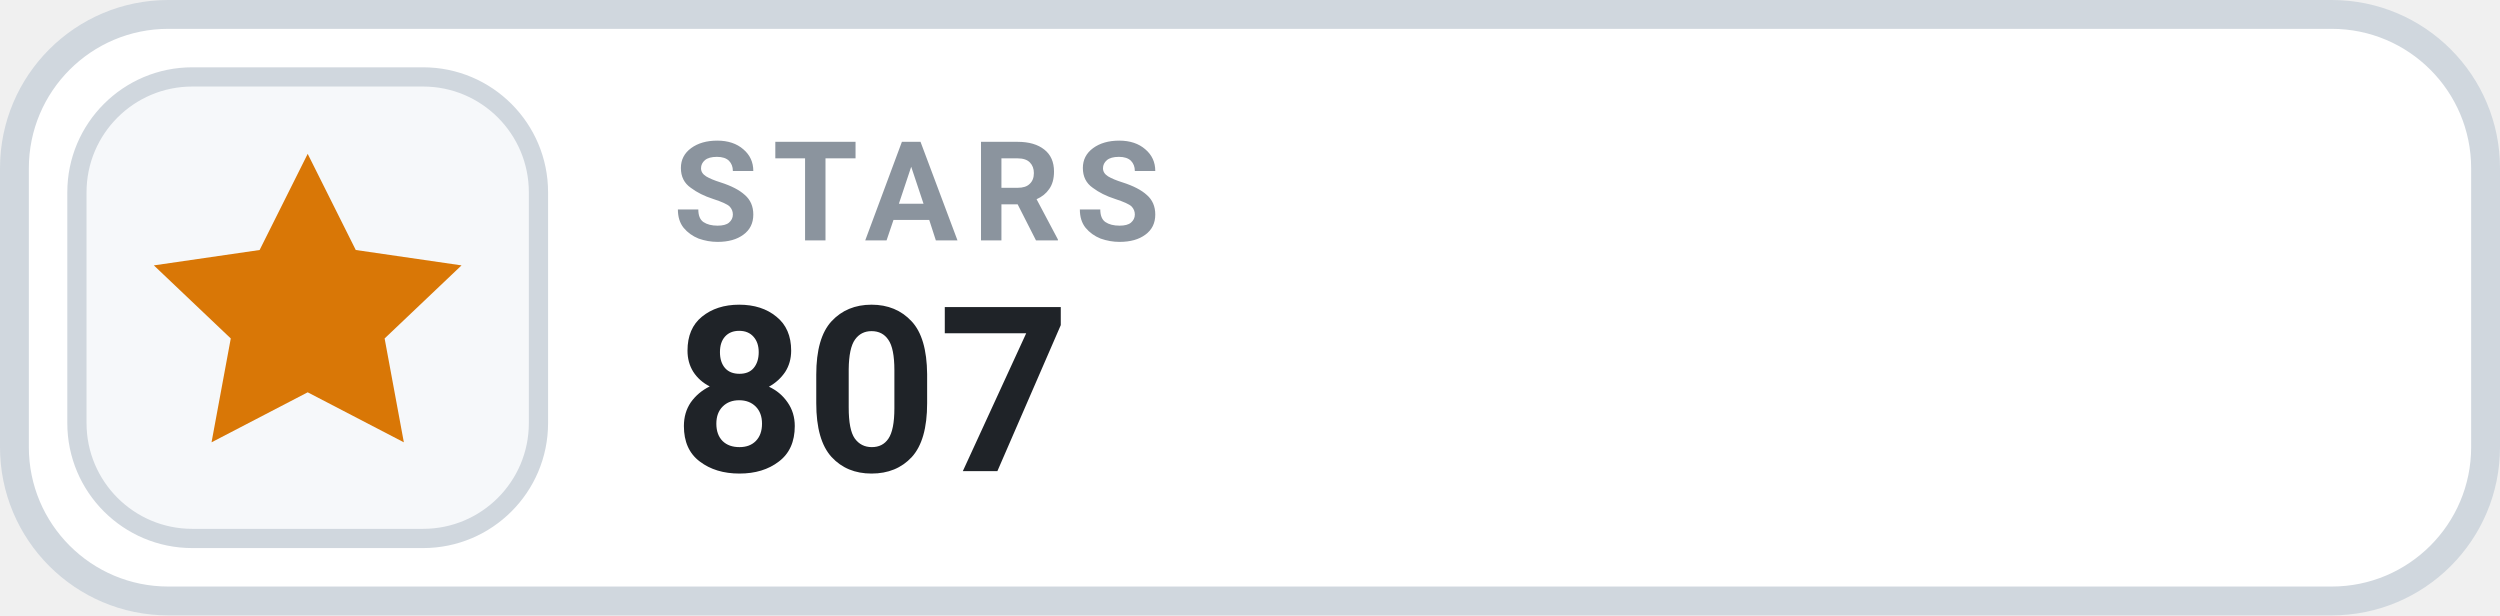
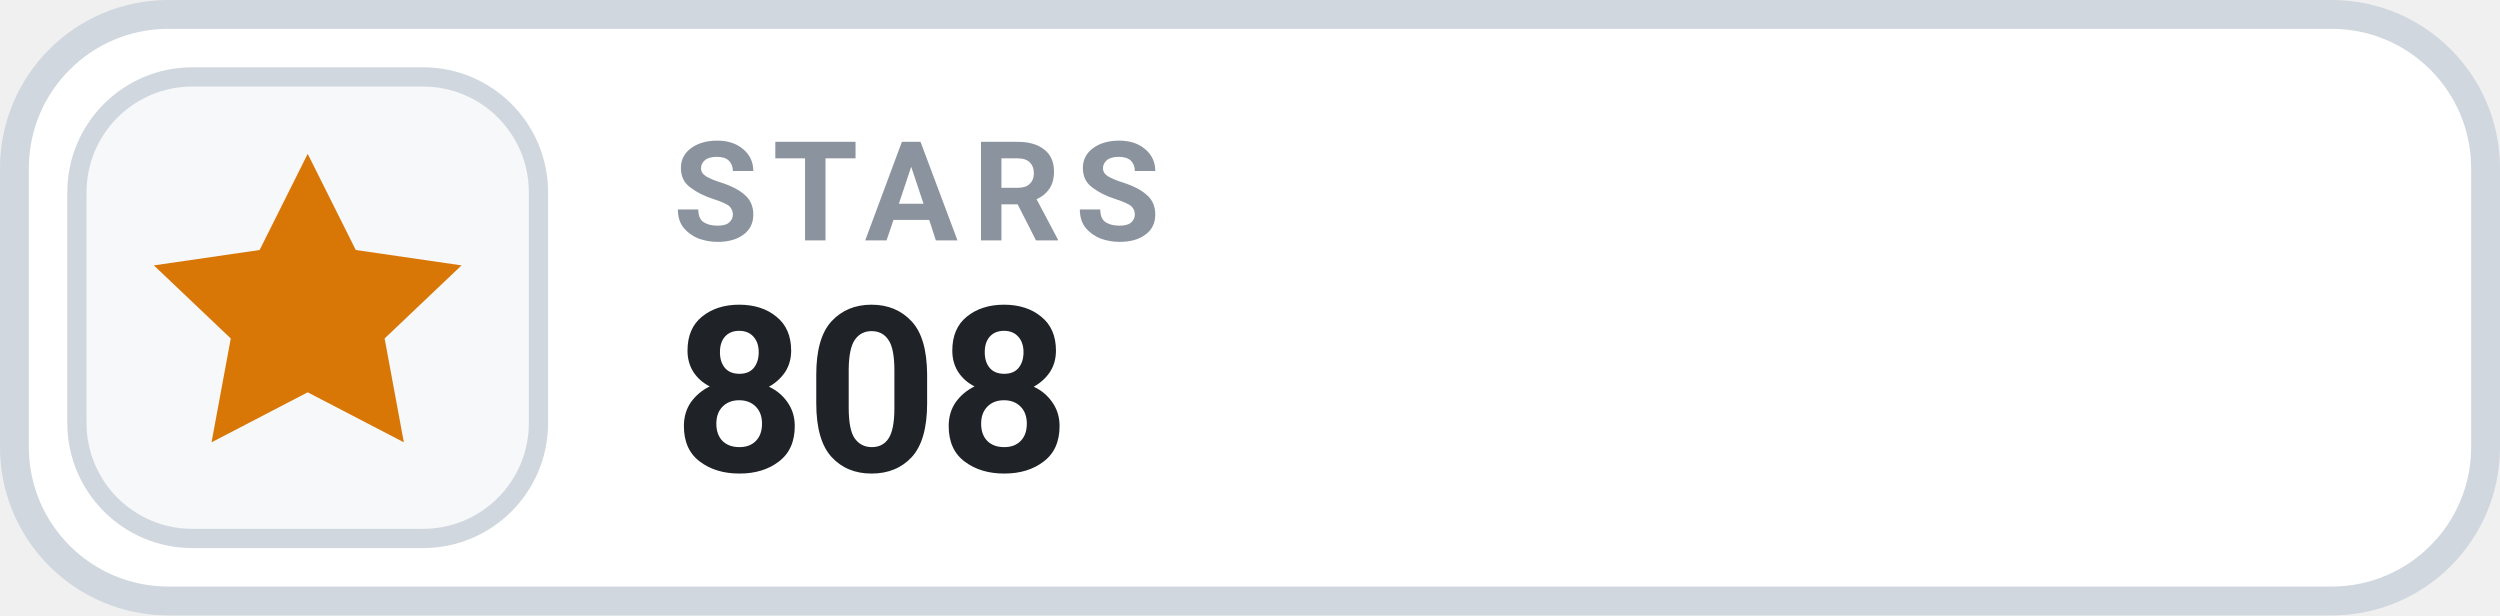
- <svg xmlns="http://www.w3.org/2000/svg" width="130" height="32" viewBox="0 0 130 32" role="img" aria-label="STARS 807">
+ <svg xmlns="http://www.w3.org/2000/svg" width="130" height="32" viewBox="0 0 130 32" role="img" aria-label="STARS 808">
  <rect x=".75" y=".75" width="128.5" height="30.5" rx="8" fill="#FFFFFF" stroke="#D0D7DE" stroke-width="1.5" />
  <rect x="4" y="4" width="24" height="24" rx="6" fill="#F6F8FA" stroke="#D0D7DE" stroke-width="1" />
  <g transform="translate(16 16)" style="color:#D97706;">
    <path d="M0 -8 l2.5 5 5.5 .8 -4 3.8 1 5.4 -5 -2.6 -5 2.6 1 -5.4 -4 -3.8 5.5 -.8 Z" fill="currentColor" />
  </g>
  <text x="35" y="12.5" fill="#8B949E" font-family="-apple-system,BlinkMacSystemFont,'Segoe UI',Roboto,Helvetica,Arial,sans-serif" font-size="7.2" font-weight="700" letter-spacing=".75">STARS</text>
-   <text x="35" y="24.5" fill="#1F2328" font-family="-apple-system,BlinkMacSystemFont,'Segoe UI',Roboto,Helvetica,Arial,sans-serif" font-size="12" font-weight="700">807</text>
+   <text x="35" y="24.5" fill="#1F2328" font-family="-apple-system,BlinkMacSystemFont,'Segoe UI',Roboto,Helvetica,Arial,sans-serif" font-size="12" font-weight="700">808</text>
</svg>
